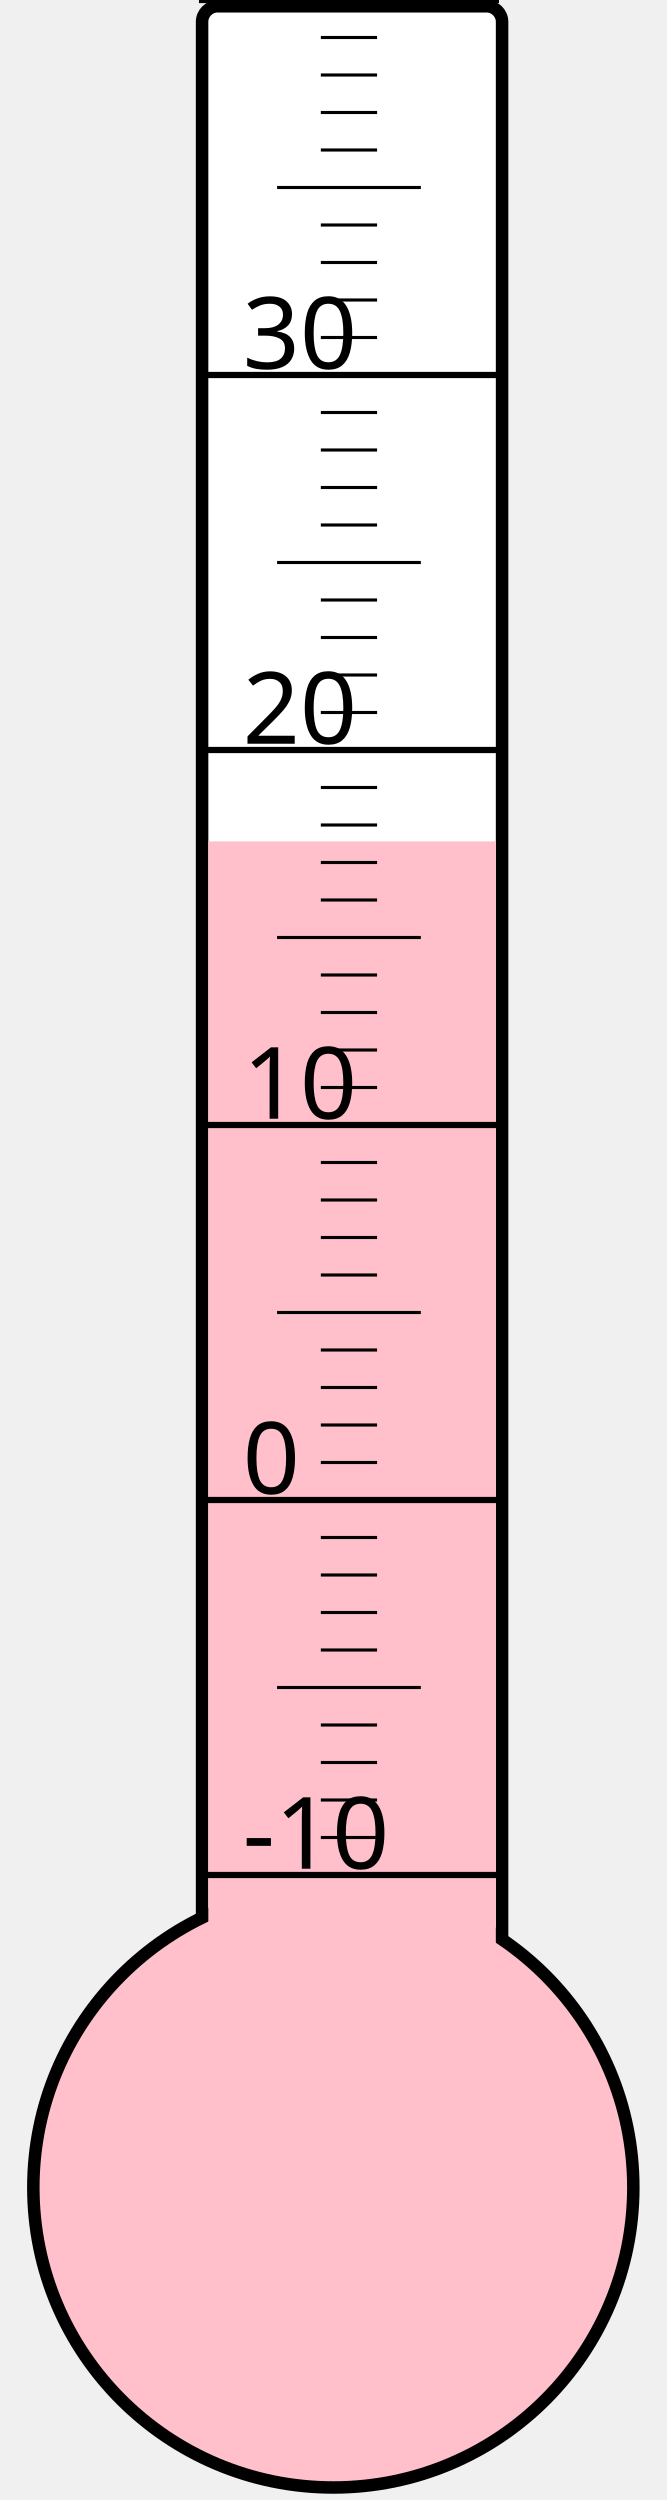
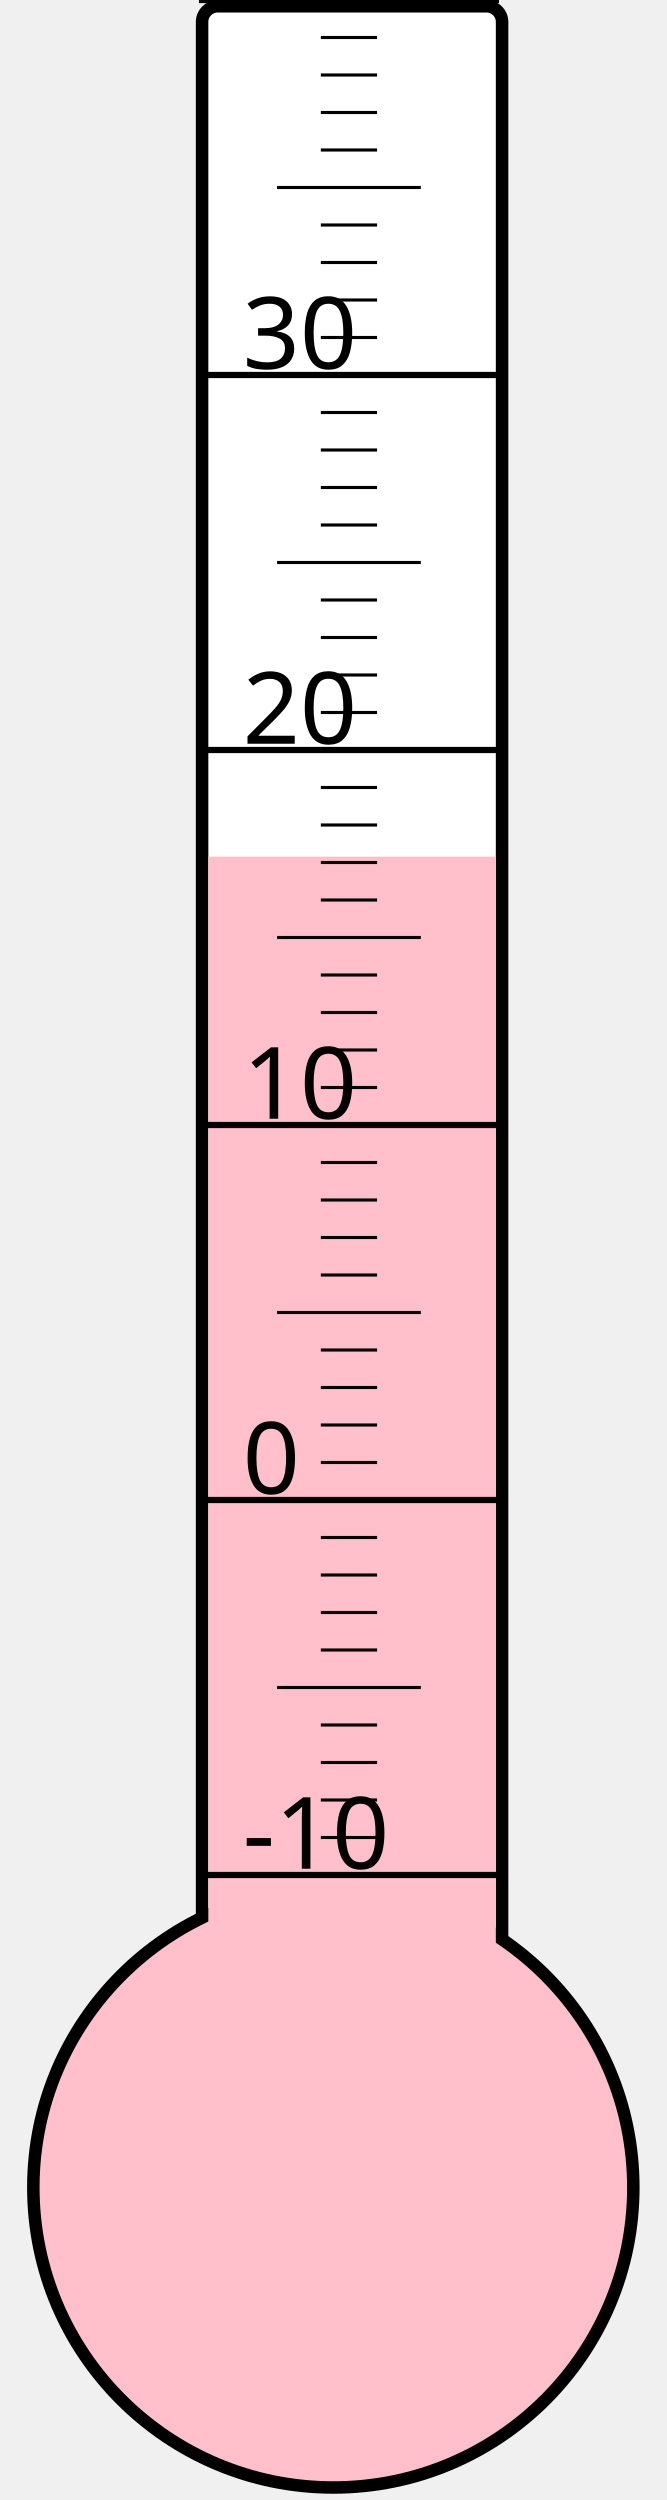
<svg xmlns="http://www.w3.org/2000/svg" width="40px" height="150px" viewBox="0 0 200 800">
  <rect width="200" height="800" x="0" y="0" style="fill: #ffffeb; fill-opacity: 0;" />
  <rect width="96" height="680" x="58" y="2" rx="5" ry="5" style="fill: white; fill-opacity: 1; stroke: black; stroke-width: 4;" />
  <circle cx="100" cy="700" r="96" style="fill: pink; stroke: black; stroke-width: 4;" />
-   <rect width="92" height="430.75" x="60" y="269.25" style="fill: pink; fill-opacity: 1; stroke-width: 0;" />
+   <rect width="92" height="425.875" x="60" y="274.125" style="fill: pink; fill-opacity: 1; stroke-width: 0;" />
  <text x="71" y="598" style="font-family: sans-serif; font-size: 24pt;">-10</text>
  <text x="71" y="478" style="font-family: sans-serif; font-size: 24pt;">0</text>
  <text x="71" y="358" style="font-family: sans-serif; font-size: 24pt;">10</text>
  <text x="71" y="238" style="font-family: sans-serif; font-size: 24pt;">20</text>
  <text x="71" y="118" style="font-family: sans-serif; font-size: 24pt;">30</text>
  <g style="stroke: black;">
    <line x1="57" y1="600" x2="153" y2="600" style="stroke-width: 2;" />
    <line x1="96" y1="588" x2="114" y2="588" style="stroke-width: 1;" />
    <line x1="96" y1="576" x2="114" y2="576" style="stroke-width: 1;" />
    <line x1="96" y1="564" x2="114" y2="564" style="stroke-width: 1;" />
    <line x1="96" y1="552" x2="114" y2="552" style="stroke-width: 1;" />
    <line x1="82" y1="540" x2="128" y2="540" style="stroke-width: 1;" />
    <line x1="96" y1="528" x2="114" y2="528" style="stroke-width: 1;" />
    <line x1="96" y1="516" x2="114" y2="516" style="stroke-width: 1;" />
    <line x1="96" y1="504" x2="114" y2="504" style="stroke-width: 1;" />
    <line x1="96" y1="492" x2="114" y2="492" style="stroke-width: 1;" />
    <line x1="57" y1="480" x2="153" y2="480" style="stroke-width: 2;" />
    <line x1="96" y1="468" x2="114" y2="468" style="stroke-width: 1;" />
    <line x1="96" y1="456" x2="114" y2="456" style="stroke-width: 1;" />
    <line x1="96" y1="444" x2="114" y2="444" style="stroke-width: 1;" />
    <line x1="96" y1="432" x2="114" y2="432" style="stroke-width: 1;" />
    <line x1="82" y1="420" x2="128" y2="420" style="stroke-width: 1;" />
    <line x1="96" y1="408" x2="114" y2="408" style="stroke-width: 1;" />
    <line x1="96" y1="396" x2="114" y2="396" style="stroke-width: 1;" />
    <line x1="96" y1="384" x2="114" y2="384" style="stroke-width: 1;" />
    <line x1="96" y1="372" x2="114" y2="372" style="stroke-width: 1;" />
    <line x1="57" y1="360" x2="153" y2="360" style="stroke-width: 2;" />
    <line x1="96" y1="348" x2="114" y2="348" style="stroke-width: 1;" />
    <line x1="96" y1="336" x2="114" y2="336" style="stroke-width: 1;" />
    <line x1="96" y1="324" x2="114" y2="324" style="stroke-width: 1;" />
    <line x1="96" y1="312" x2="114" y2="312" style="stroke-width: 1;" />
    <line x1="82" y1="300" x2="128" y2="300" style="stroke-width: 1;" />
    <line x1="96" y1="288" x2="114" y2="288" style="stroke-width: 1;" />
    <line x1="96" y1="276" x2="114" y2="276" style="stroke-width: 1;" />
    <line x1="96" y1="264" x2="114" y2="264" style="stroke-width: 1;" />
    <line x1="96" y1="252" x2="114" y2="252" style="stroke-width: 1;" />
    <line x1="57" y1="240" x2="153" y2="240" style="stroke-width: 2;" />
    <line x1="96" y1="228" x2="114" y2="228" style="stroke-width: 1;" />
    <line x1="96" y1="216" x2="114" y2="216" style="stroke-width: 1;" />
    <line x1="96" y1="204" x2="114" y2="204" style="stroke-width: 1;" />
    <line x1="96" y1="192" x2="114" y2="192" style="stroke-width: 1;" />
    <line x1="82" y1="180" x2="128" y2="180" style="stroke-width: 1;" />
    <line x1="96" y1="168" x2="114" y2="168" style="stroke-width: 1;" />
    <line x1="96" y1="156" x2="114" y2="156" style="stroke-width: 1;" />
    <line x1="96" y1="144" x2="114" y2="144" style="stroke-width: 1;" />
    <line x1="96" y1="132" x2="114" y2="132" style="stroke-width: 1;" />
    <line x1="57" y1="120" x2="153" y2="120" style="stroke-width: 2;" />
    <line x1="96" y1="108" x2="114" y2="108" style="stroke-width: 1;" />
    <line x1="96" y1="96" x2="114" y2="96" style="stroke-width: 1;" />
    <line x1="96" y1="84" x2="114" y2="84" style="stroke-width: 1;" />
    <line x1="96" y1="72" x2="114" y2="72" style="stroke-width: 1;" />
    <line x1="82" y1="60" x2="128" y2="60" style="stroke-width: 1;" />
    <line x1="96" y1="48" x2="114" y2="48" style="stroke-width: 1;" />
    <line x1="96" y1="36" x2="114" y2="36" style="stroke-width: 1;" />
    <line x1="96" y1="24" x2="114" y2="24" style="stroke-width: 1;" />
    <line x1="96" y1="12" x2="114" y2="12" style="stroke-width: 1;" />
    <line x1="57" y1="0" x2="153" y2="0" style="stroke-width: 2;" />
  </g>
</svg>
